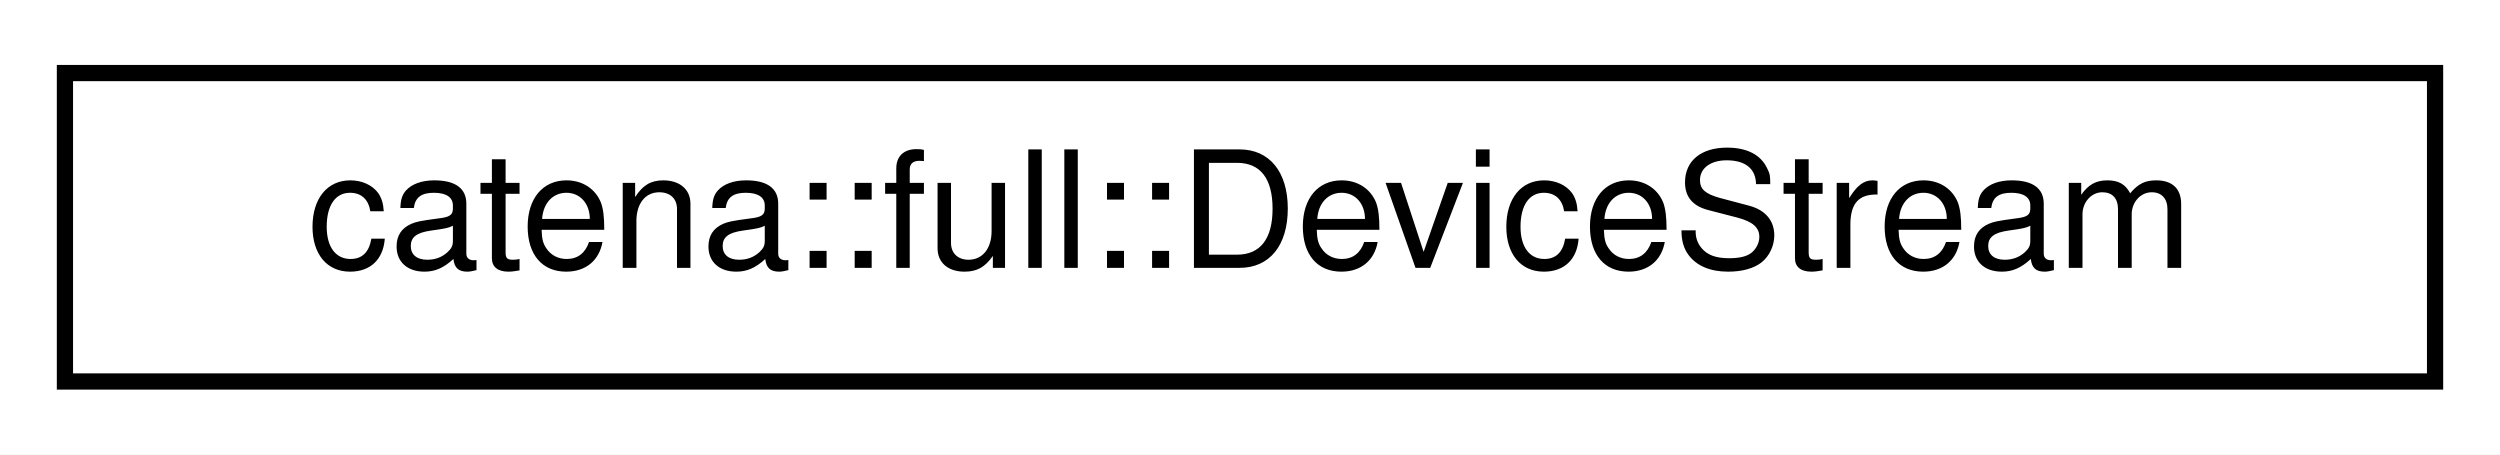
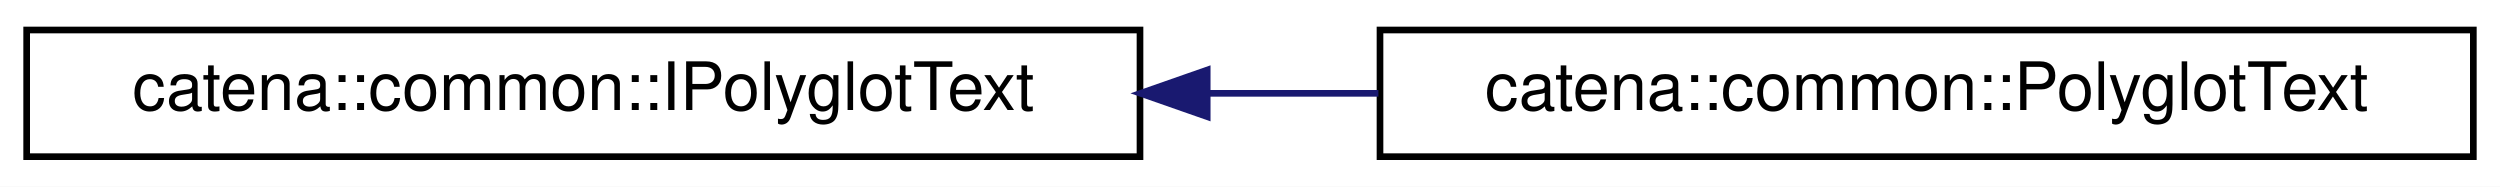
- <svg xmlns="http://www.w3.org/2000/svg" xmlns:xlink="http://www.w3.org/1999/xlink" width="154pt" height="28pt" viewBox="0.00 0.00 154.00 28.00">
+ <svg xmlns="http://www.w3.org/2000/svg" xmlns:xlink="http://www.w3.org/1999/xlink" width="375pt" height="28pt" viewBox="0.00 0.00 375.00 28.00">
  <g id="graph0" class="graph" transform="scale(1 1) rotate(0) translate(4 24)">
-     <polygon fill="white" stroke="transparent" points="-4,4 -4,-24 150,-24 150,4 -4,4" />
+     <polygon fill="white" stroke="transparent" points="-4,4 -4,-24 371,-24 371,4 -4,4" />
    <g id="node1" class="node">
      <g id="a_node1">
-         <a xlink:href="classcatena_1_1full_1_1DeviceStream.html" target="_top" xlink:title="Breaks device model into components that can be streamed to a client.">
-           <polygon fill="white" stroke="black" points="0,-0.5 0,-19.5 146,-19.5 146,-0.5 0,-0.5" />
-           <text text-anchor="middle" x="73" y="-7.5" font-family="Helvetica,sans-Serif" font-size="10.00">catena::full::DeviceStream</text>
+         <a xlink:href="classcatena_1_1common_1_1IPolyglotText.html" target="_top" xlink:title=" ">
+           <polygon fill="white" stroke="black" points="0,-0.5 0,-19.5 167,-19.5 167,-0.5 0,-0.5" />
+           <text text-anchor="middle" x="83.5" y="-7.5" font-family="Helvetica,sans-Serif" font-size="10.00">catena::common::IPolyglotText</text>
        </a>
      </g>
    </g>
+     <g id="node2" class="node">
+       <g id="a_node2">
+         <a xlink:href="classcatena_1_1common_1_1PolyglotText.html" target="_top" xlink:title=" ">
+           <polygon fill="white" stroke="black" points="203,-0.5 203,-19.5 367,-19.5 367,-0.5 203,-0.5" />
+           <text text-anchor="middle" x="285" y="-7.5" font-family="Helvetica,sans-Serif" font-size="10.00">catena::common::PolyglotText</text>
+         </a>
+       </g>
+     </g>
+     <g id="edge1" class="edge">
+       <path fill="none" stroke="midnightblue" d="M177.1,-10C185.67,-10 194.31,-10 202.76,-10" />
+       <polygon fill="midnightblue" stroke="midnightblue" points="177.08,-6.5 167.08,-10 177.08,-13.5 177.08,-6.5" />
+     </g>
  </g>
</svg>
